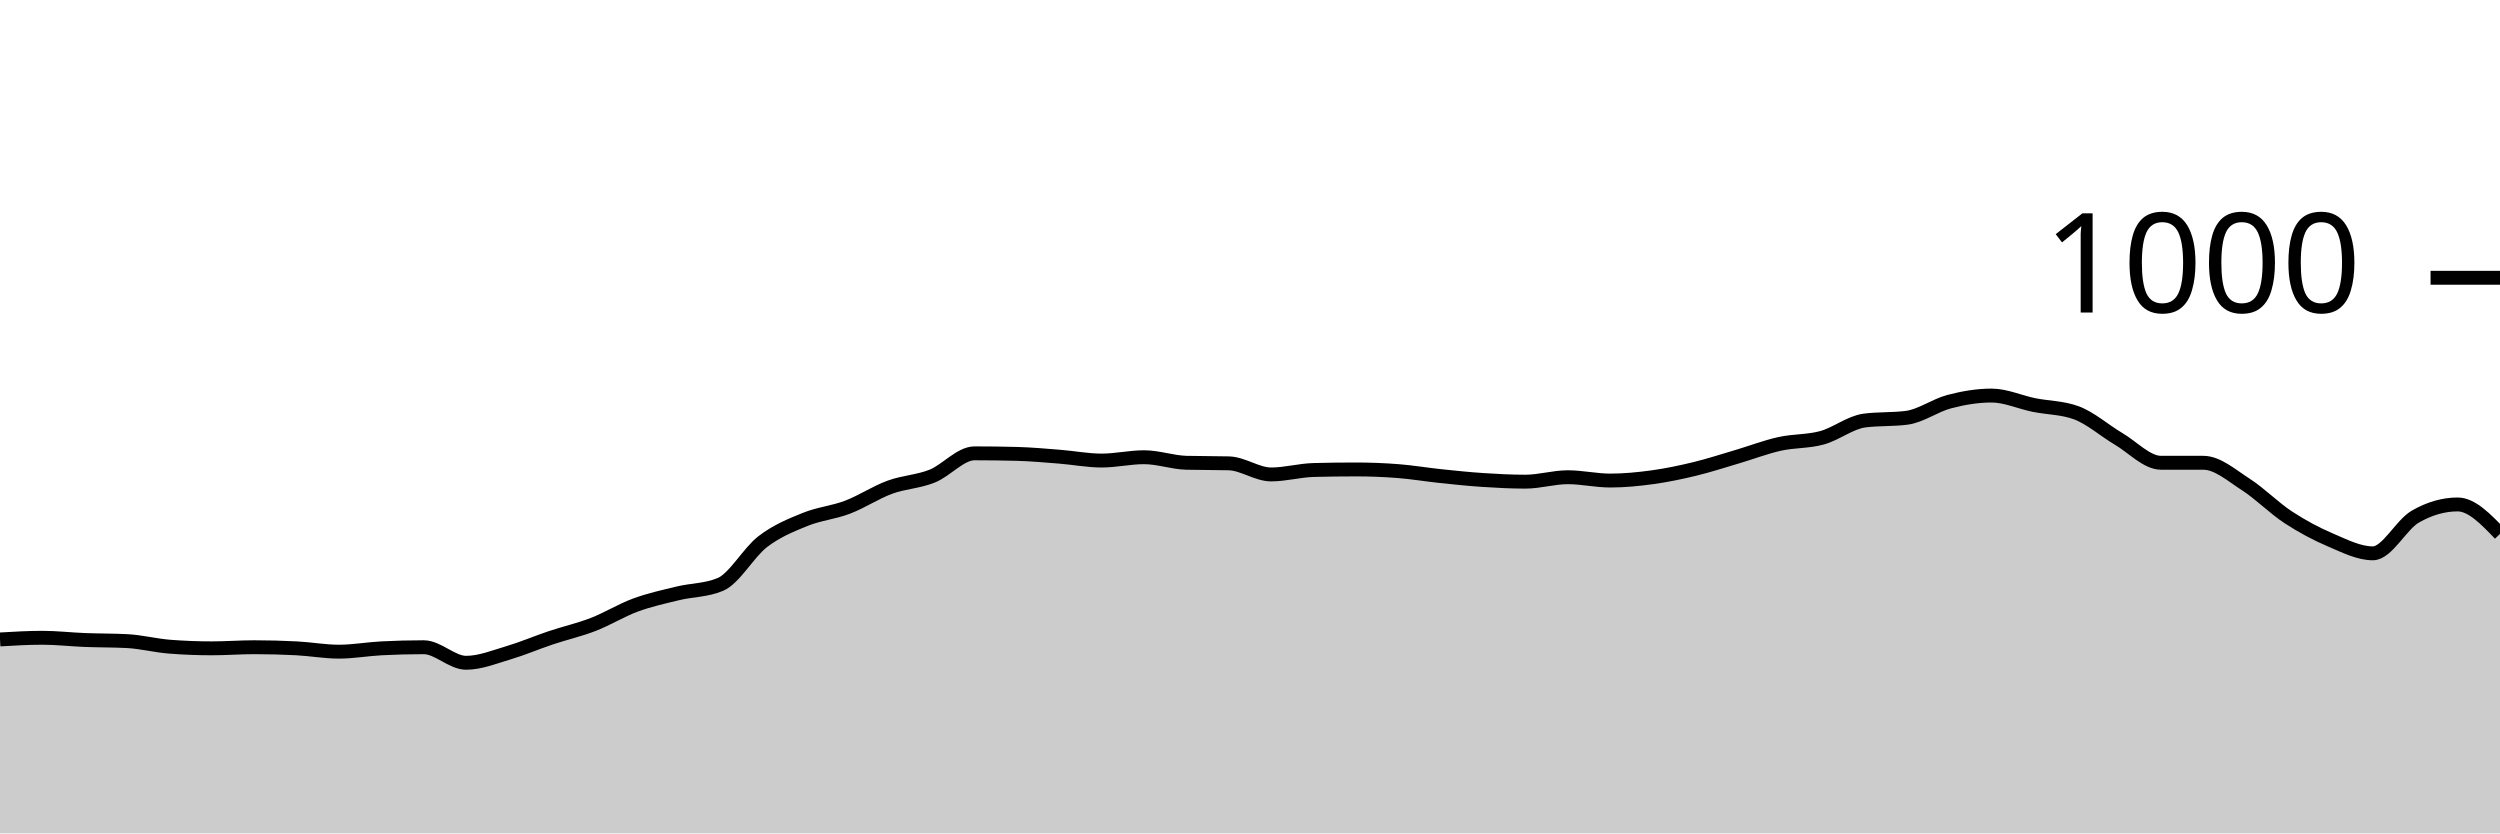
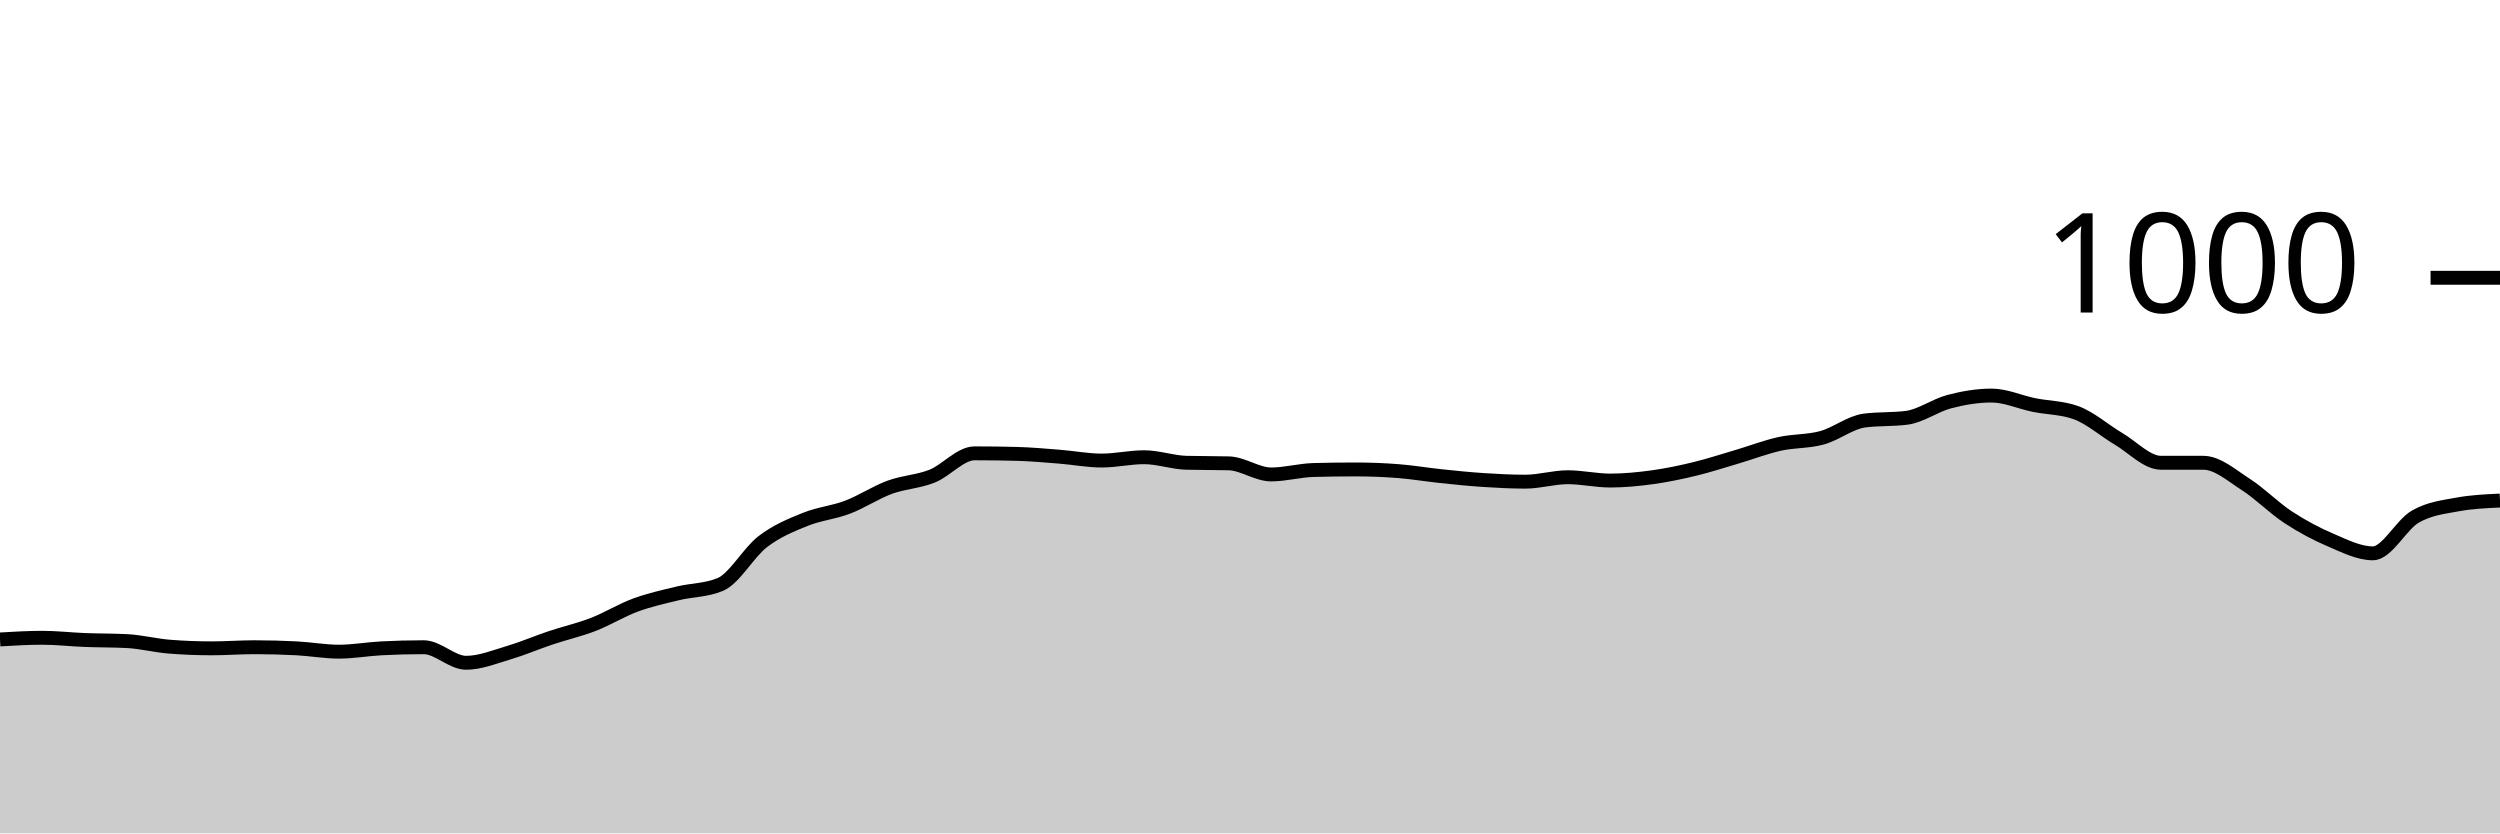
<svg xmlns="http://www.w3.org/2000/svg" viewBox="0 0 180 60">
  <g transform="translate(0,20)">
-     <path class="area" fill="rgba(0, 0, 0, 0.2)" d="M0,26.04C1.017,25.98,2.034,25.92,3.051,25.92C4.068,25.92,5.085,26.04,6.102,26.08C7.119,26.12,8.136,26.107,9.153,26.16C10.169,26.213,11.186,26.48,12.203,26.56C13.22,26.64,14.237,26.68,15.254,26.68C16.271,26.68,17.288,26.6,18.305,26.6C19.322,26.6,20.339,26.627,21.356,26.68C22.373,26.733,23.39,26.92,24.407,26.92C25.424,26.92,26.441,26.733,27.458,26.68C28.475,26.627,29.492,26.6,30.508,26.6C31.525,26.6,32.542,27.72,33.559,27.72C34.576,27.72,35.593,27.3,36.61,27C37.627,26.7,38.644,26.26,39.661,25.92C40.678,25.58,41.695,25.353,42.712,24.96C43.729,24.567,44.746,23.933,45.763,23.56C46.78,23.187,47.797,22.967,48.814,22.72C49.831,22.473,50.847,22.507,51.864,22.08C52.881,21.653,53.898,19.78,54.915,19C55.932,18.22,56.949,17.813,57.966,17.4C58.983,16.987,60,16.907,61.017,16.52C62.034,16.133,63.051,15.453,64.068,15.08C65.085,14.707,66.102,14.687,67.119,14.28C68.136,13.873,69.153,12.64,70.169,12.64C71.186,12.64,72.203,12.653,73.22,12.68C74.237,12.707,75.254,12.8,76.271,12.88C77.288,12.96,78.305,13.16,79.322,13.16C80.339,13.16,81.356,12.92,82.373,12.92C83.39,12.92,84.407,13.293,85.424,13.32C86.441,13.347,87.458,13.333,88.475,13.36C89.492,13.387,90.508,14.16,91.525,14.16C92.542,14.16,93.559,13.867,94.576,13.84C95.593,13.813,96.61,13.8,97.627,13.8C98.644,13.8,99.661,13.84,100.678,13.92C101.695,14,102.712,14.173,103.729,14.28C104.746,14.387,105.763,14.493,106.78,14.56C107.797,14.627,108.814,14.68,109.831,14.68C110.847,14.68,111.864,14.36,112.881,14.36C113.898,14.36,114.915,14.6,115.932,14.6C116.949,14.6,117.966,14.5,118.983,14.36C120,14.22,121.017,14.007,122.034,13.76C123.051,13.513,124.068,13.18,125.085,12.88C126.102,12.58,127.119,12.187,128.136,11.96C129.153,11.733,130.169,11.8,131.186,11.52C132.203,11.24,133.22,10.413,134.237,10.28C135.254,10.147,136.271,10.213,137.288,10.08C138.305,9.947,139.322,9.187,140.339,8.92C141.356,8.653,142.373,8.48,143.39,8.48C144.407,8.48,145.424,8.953,146.441,9.16C147.458,9.367,148.475,9.347,149.492,9.72C150.508,10.093,151.525,11,152.542,11.6C153.559,12.2,154.576,13.32,155.593,13.32C156.61,13.32,157.627,13.32,158.644,13.32C159.661,13.32,160.678,14.227,161.695,14.88C162.712,15.533,163.729,16.573,164.746,17.24C165.763,17.907,166.78,18.447,167.797,18.88C168.814,19.313,169.831,19.84,170.847,19.84C171.864,19.84,172.881,17.787,173.898,17.2C174.915,16.613,175.932,16.32,176.949,16.32C177.966,16.32,178.983,17.38,180,18.44L180,40C178.983,40,177.966,40,176.949,40C175.932,40,174.915,40,173.898,40C172.881,40,171.864,40,170.847,40C169.831,40,168.814,40,167.797,40C166.78,40,165.763,40,164.746,40C163.729,40,162.712,40,161.695,40C160.678,40,159.661,40,158.644,40C157.627,40,156.61,40,155.593,40C154.576,40,153.559,40,152.542,40C151.525,40,150.508,40,149.492,40C148.475,40,147.458,40,146.441,40C145.424,40,144.407,40,143.39,40C142.373,40,141.356,40,140.339,40C139.322,40,138.305,40,137.288,40C136.271,40,135.254,40,134.237,40C133.22,40,132.203,40,131.186,40C130.169,40,129.153,40,128.136,40C127.119,40,126.102,40,125.085,40C124.068,40,123.051,40,122.034,40C121.017,40,120,40,118.983,40C117.966,40,116.949,40,115.932,40C114.915,40,113.898,40,112.881,40C111.864,40,110.847,40,109.831,40C108.814,40,107.797,40,106.78,40C105.763,40,104.746,40,103.729,40C102.712,40,101.695,40,100.678,40C99.661,40,98.644,40,97.627,40C96.61,40,95.593,40,94.576,40C93.559,40,92.542,40,91.525,40C90.508,40,89.492,40,88.475,40C87.458,40,86.441,40,85.424,40C84.407,40,83.39,40,82.373,40C81.356,40,80.339,40,79.322,40C78.305,40,77.288,40,76.271,40C75.254,40,74.237,40,73.22,40C72.203,40,71.186,40,70.169,40C69.153,40,68.136,40,67.119,40C66.102,40,65.085,40,64.068,40C63.051,40,62.034,40,61.017,40C60,40,58.983,40,57.966,40C56.949,40,55.932,40,54.915,40C53.898,40,52.881,40,51.864,40C50.847,40,49.831,40,48.814,40C47.797,40,46.78,40,45.763,40C44.746,40,43.729,40,42.712,40C41.695,40,40.678,40,39.661,40C38.644,40,37.627,40,36.61,40C35.593,40,34.576,40,33.559,40C32.542,40,31.525,40,30.508,40C29.492,40,28.475,40,27.458,40C26.441,40,25.424,40,24.407,40C23.39,40,22.373,40,21.356,40C20.339,40,19.322,40,18.305,40C17.288,40,16.271,40,15.254,40C14.237,40,13.22,40,12.203,40C11.186,40,10.169,40,9.153,40C8.136,40,7.119,40,6.102,40C5.085,40,4.068,40,3.051,40C2.034,40,1.017,40,0,40Z" />
-     <path class="line" stroke="black" fill="none" d="M0,26.04C1.017,25.98,2.034,25.92,3.051,25.92C4.068,25.92,5.085,26.04,6.102,26.08C7.119,26.12,8.136,26.107,9.153,26.16C10.169,26.213,11.186,26.48,12.203,26.56C13.22,26.64,14.237,26.68,15.254,26.68C16.271,26.68,17.288,26.6,18.305,26.6C19.322,26.6,20.339,26.627,21.356,26.68C22.373,26.733,23.39,26.92,24.407,26.92C25.424,26.92,26.441,26.733,27.458,26.68C28.475,26.627,29.492,26.6,30.508,26.6C31.525,26.6,32.542,27.72,33.559,27.72C34.576,27.72,35.593,27.3,36.61,27C37.627,26.7,38.644,26.26,39.661,25.92C40.678,25.58,41.695,25.353,42.712,24.96C43.729,24.567,44.746,23.933,45.763,23.56C46.78,23.187,47.797,22.967,48.814,22.72C49.831,22.473,50.847,22.507,51.864,22.08C52.881,21.653,53.898,19.78,54.915,19C55.932,18.22,56.949,17.813,57.966,17.4C58.983,16.987,60,16.907,61.017,16.52C62.034,16.133,63.051,15.453,64.068,15.08C65.085,14.707,66.102,14.687,67.119,14.28C68.136,13.873,69.153,12.64,70.169,12.64C71.186,12.64,72.203,12.653,73.22,12.68C74.237,12.707,75.254,12.8,76.271,12.88C77.288,12.96,78.305,13.16,79.322,13.16C80.339,13.16,81.356,12.92,82.373,12.92C83.39,12.92,84.407,13.293,85.424,13.32C86.441,13.347,87.458,13.333,88.475,13.36C89.492,13.387,90.508,14.16,91.525,14.16C92.542,14.16,93.559,13.867,94.576,13.84C95.593,13.813,96.61,13.8,97.627,13.8C98.644,13.8,99.661,13.84,100.678,13.92C101.695,14,102.712,14.173,103.729,14.28C104.746,14.387,105.763,14.493,106.78,14.56C107.797,14.627,108.814,14.68,109.831,14.68C110.847,14.68,111.864,14.36,112.881,14.36C113.898,14.36,114.915,14.6,115.932,14.6C116.949,14.6,117.966,14.5,118.983,14.36C120,14.22,121.017,14.007,122.034,13.76C123.051,13.513,124.068,13.18,125.085,12.88C126.102,12.58,127.119,12.187,128.136,11.96C129.153,11.733,130.169,11.8,131.186,11.52C132.203,11.24,133.22,10.413,134.237,10.28C135.254,10.147,136.271,10.213,137.288,10.08C138.305,9.947,139.322,9.187,140.339,8.92C141.356,8.653,142.373,8.48,143.39,8.48C144.407,8.48,145.424,8.953,146.441,9.16C147.458,9.367,148.475,9.347,149.492,9.72C150.508,10.093,151.525,11,152.542,11.6C153.559,12.2,154.576,13.32,155.593,13.32C156.61,13.32,157.627,13.32,158.644,13.32C159.661,13.32,160.678,14.227,161.695,14.88C162.712,15.533,163.729,16.573,164.746,17.24C165.763,17.907,166.78,18.447,167.797,18.88C168.814,19.313,169.831,19.84,170.847,19.84C171.864,19.84,172.881,17.787,173.898,17.2C174.915,16.613,175.932,16.32,176.949,16.32C177.966,16.32,178.983,17.38,180,18.44" />
+     <path class="area" fill="rgba(0, 0, 0, 0.2)" d="M0,26.04C1.017,25.98,2.034,25.92,3.051,25.92C4.068,25.92,5.085,26.04,6.102,26.08C7.119,26.12,8.136,26.107,9.153,26.16C10.169,26.213,11.186,26.48,12.203,26.56C13.22,26.64,14.237,26.68,15.254,26.68C16.271,26.68,17.288,26.6,18.305,26.6C19.322,26.6,20.339,26.627,21.356,26.68C22.373,26.733,23.39,26.92,24.407,26.92C25.424,26.92,26.441,26.733,27.458,26.68C28.475,26.627,29.492,26.6,30.508,26.6C31.525,26.6,32.542,27.72,33.559,27.72C34.576,27.72,35.593,27.3,36.61,27C37.627,26.7,38.644,26.26,39.661,25.92C40.678,25.58,41.695,25.353,42.712,24.96C43.729,24.567,44.746,23.933,45.763,23.56C46.78,23.187,47.797,22.967,48.814,22.72C49.831,22.473,50.847,22.507,51.864,22.08C52.881,21.653,53.898,19.78,54.915,19C55.932,18.22,56.949,17.813,57.966,17.4C58.983,16.987,60,16.907,61.017,16.52C62.034,16.133,63.051,15.453,64.068,15.08C65.085,14.707,66.102,14.687,67.119,14.28C68.136,13.873,69.153,12.64,70.169,12.64C71.186,12.64,72.203,12.653,73.22,12.68C74.237,12.707,75.254,12.8,76.271,12.88C77.288,12.96,78.305,13.16,79.322,13.16C80.339,13.16,81.356,12.92,82.373,12.92C83.39,12.92,84.407,13.293,85.424,13.32C86.441,13.347,87.458,13.333,88.475,13.36C89.492,13.387,90.508,14.16,91.525,14.16C92.542,14.16,93.559,13.867,94.576,13.84C95.593,13.813,96.61,13.8,97.627,13.8C98.644,13.8,99.661,13.84,100.678,13.92C101.695,14,102.712,14.173,103.729,14.28C104.746,14.387,105.763,14.493,106.78,14.56C107.797,14.627,108.814,14.68,109.831,14.68C110.847,14.68,111.864,14.36,112.881,14.36C113.898,14.36,114.915,14.6,115.932,14.6C116.949,14.6,117.966,14.5,118.983,14.36C120,14.22,121.017,14.007,122.034,13.76C123.051,13.513,124.068,13.18,125.085,12.88C126.102,12.58,127.119,12.187,128.136,11.96C129.153,11.733,130.169,11.8,131.186,11.52C132.203,11.24,133.22,10.413,134.237,10.28C135.254,10.147,136.271,10.213,137.288,10.08C138.305,9.947,139.322,9.187,140.339,8.92C141.356,8.653,142.373,8.48,143.39,8.48C144.407,8.48,145.424,8.953,146.441,9.16C147.458,9.367,148.475,9.347,149.492,9.72C150.508,10.093,151.525,11,152.542,11.6C153.559,12.2,154.576,13.32,155.593,13.32C156.61,13.32,157.627,13.32,158.644,13.32C159.661,13.32,160.678,14.227,161.695,14.88C162.712,15.533,163.729,16.573,164.746,17.24C165.763,17.907,166.78,18.447,167.797,18.88C168.814,19.313,169.831,19.84,170.847,19.84C171.864,19.84,172.881,17.787,173.898,17.2C174.915,16.613,175.932,16.507,176.949,16.32C177.966,16.133,178.983,16.087,180,16.04L180,40C178.983,40,177.966,40,176.949,40C175.932,40,174.915,40,173.898,40C172.881,40,171.864,40,170.847,40C169.831,40,168.814,40,167.797,40C166.78,40,165.763,40,164.746,40C163.729,40,162.712,40,161.695,40C160.678,40,159.661,40,158.644,40C157.627,40,156.61,40,155.593,40C154.576,40,153.559,40,152.542,40C151.525,40,150.508,40,149.492,40C148.475,40,147.458,40,146.441,40C145.424,40,144.407,40,143.39,40C142.373,40,141.356,40,140.339,40C139.322,40,138.305,40,137.288,40C136.271,40,135.254,40,134.237,40C133.22,40,132.203,40,131.186,40C130.169,40,129.153,40,128.136,40C127.119,40,126.102,40,125.085,40C124.068,40,123.051,40,122.034,40C121.017,40,120,40,118.983,40C117.966,40,116.949,40,115.932,40C114.915,40,113.898,40,112.881,40C111.864,40,110.847,40,109.831,40C108.814,40,107.797,40,106.78,40C105.763,40,104.746,40,103.729,40C102.712,40,101.695,40,100.678,40C99.661,40,98.644,40,97.627,40C96.61,40,95.593,40,94.576,40C93.559,40,92.542,40,91.525,40C90.508,40,89.492,40,88.475,40C87.458,40,86.441,40,85.424,40C84.407,40,83.39,40,82.373,40C81.356,40,80.339,40,79.322,40C78.305,40,77.288,40,76.271,40C75.254,40,74.237,40,73.22,40C72.203,40,71.186,40,70.169,40C69.153,40,68.136,40,67.119,40C66.102,40,65.085,40,64.068,40C63.051,40,62.034,40,61.017,40C60,40,58.983,40,57.966,40C56.949,40,55.932,40,54.915,40C53.898,40,52.881,40,51.864,40C50.847,40,49.831,40,48.814,40C47.797,40,46.78,40,45.763,40C44.746,40,43.729,40,42.712,40C41.695,40,40.678,40,39.661,40C38.644,40,37.627,40,36.61,40C35.593,40,34.576,40,33.559,40C32.542,40,31.525,40,30.508,40C29.492,40,28.475,40,27.458,40C26.441,40,25.424,40,24.407,40C23.39,40,22.373,40,21.356,40C20.339,40,19.322,40,18.305,40C17.288,40,16.271,40,15.254,40C14.237,40,13.22,40,12.203,40C11.186,40,10.169,40,9.153,40C8.136,40,7.119,40,6.102,40C5.085,40,4.068,40,3.051,40C2.034,40,1.017,40,0,40Z" />
+     <path class="line" stroke="black" fill="none" d="M0,26.04C1.017,25.98,2.034,25.92,3.051,25.92C4.068,25.92,5.085,26.04,6.102,26.08C7.119,26.12,8.136,26.107,9.153,26.16C10.169,26.213,11.186,26.48,12.203,26.56C13.22,26.64,14.237,26.68,15.254,26.68C16.271,26.68,17.288,26.6,18.305,26.6C19.322,26.6,20.339,26.627,21.356,26.68C22.373,26.733,23.39,26.92,24.407,26.92C25.424,26.92,26.441,26.733,27.458,26.68C28.475,26.627,29.492,26.6,30.508,26.6C31.525,26.6,32.542,27.72,33.559,27.72C34.576,27.72,35.593,27.3,36.61,27C37.627,26.7,38.644,26.26,39.661,25.92C40.678,25.58,41.695,25.353,42.712,24.96C43.729,24.567,44.746,23.933,45.763,23.56C46.78,23.187,47.797,22.967,48.814,22.72C49.831,22.473,50.847,22.507,51.864,22.08C52.881,21.653,53.898,19.78,54.915,19C55.932,18.22,56.949,17.813,57.966,17.4C58.983,16.987,60,16.907,61.017,16.52C62.034,16.133,63.051,15.453,64.068,15.08C65.085,14.707,66.102,14.687,67.119,14.28C68.136,13.873,69.153,12.64,70.169,12.64C71.186,12.64,72.203,12.653,73.22,12.68C74.237,12.707,75.254,12.8,76.271,12.88C77.288,12.96,78.305,13.16,79.322,13.16C80.339,13.16,81.356,12.92,82.373,12.92C83.39,12.92,84.407,13.293,85.424,13.32C86.441,13.347,87.458,13.333,88.475,13.36C89.492,13.387,90.508,14.16,91.525,14.16C92.542,14.16,93.559,13.867,94.576,13.84C95.593,13.813,96.61,13.8,97.627,13.8C98.644,13.8,99.661,13.84,100.678,13.92C101.695,14,102.712,14.173,103.729,14.28C104.746,14.387,105.763,14.493,106.78,14.56C107.797,14.627,108.814,14.68,109.831,14.68C110.847,14.68,111.864,14.36,112.881,14.36C113.898,14.36,114.915,14.6,115.932,14.6C116.949,14.6,117.966,14.5,118.983,14.36C120,14.22,121.017,14.007,122.034,13.76C123.051,13.513,124.068,13.18,125.085,12.88C126.102,12.58,127.119,12.187,128.136,11.96C129.153,11.733,130.169,11.8,131.186,11.52C132.203,11.24,133.22,10.413,134.237,10.28C135.254,10.147,136.271,10.213,137.288,10.08C138.305,9.947,139.322,9.187,140.339,8.92C141.356,8.653,142.373,8.48,143.39,8.48C144.407,8.48,145.424,8.953,146.441,9.16C147.458,9.367,148.475,9.347,149.492,9.72C150.508,10.093,151.525,11,152.542,11.6C153.559,12.2,154.576,13.32,155.593,13.32C156.61,13.32,157.627,13.32,158.644,13.32C159.661,13.32,160.678,14.227,161.695,14.88C162.712,15.533,163.729,16.573,164.746,17.24C165.763,17.907,166.78,18.447,167.797,18.88C168.814,19.313,169.831,19.84,170.847,19.84C171.864,19.84,172.881,17.787,173.898,17.2C174.915,16.613,175.932,16.507,176.949,16.32C177.966,16.133,178.983,16.087,180,16.04" />
    <path class="axis-ceiling" stroke-width="1" stroke="black" fill="none" d="M175,0L180,0" />
    <text class="axis-ceiling-label" font-family="sans-serif" text-anchor="end" font-size="10px" x="170" y="2.5">1000</text>
  </g>
</svg>
